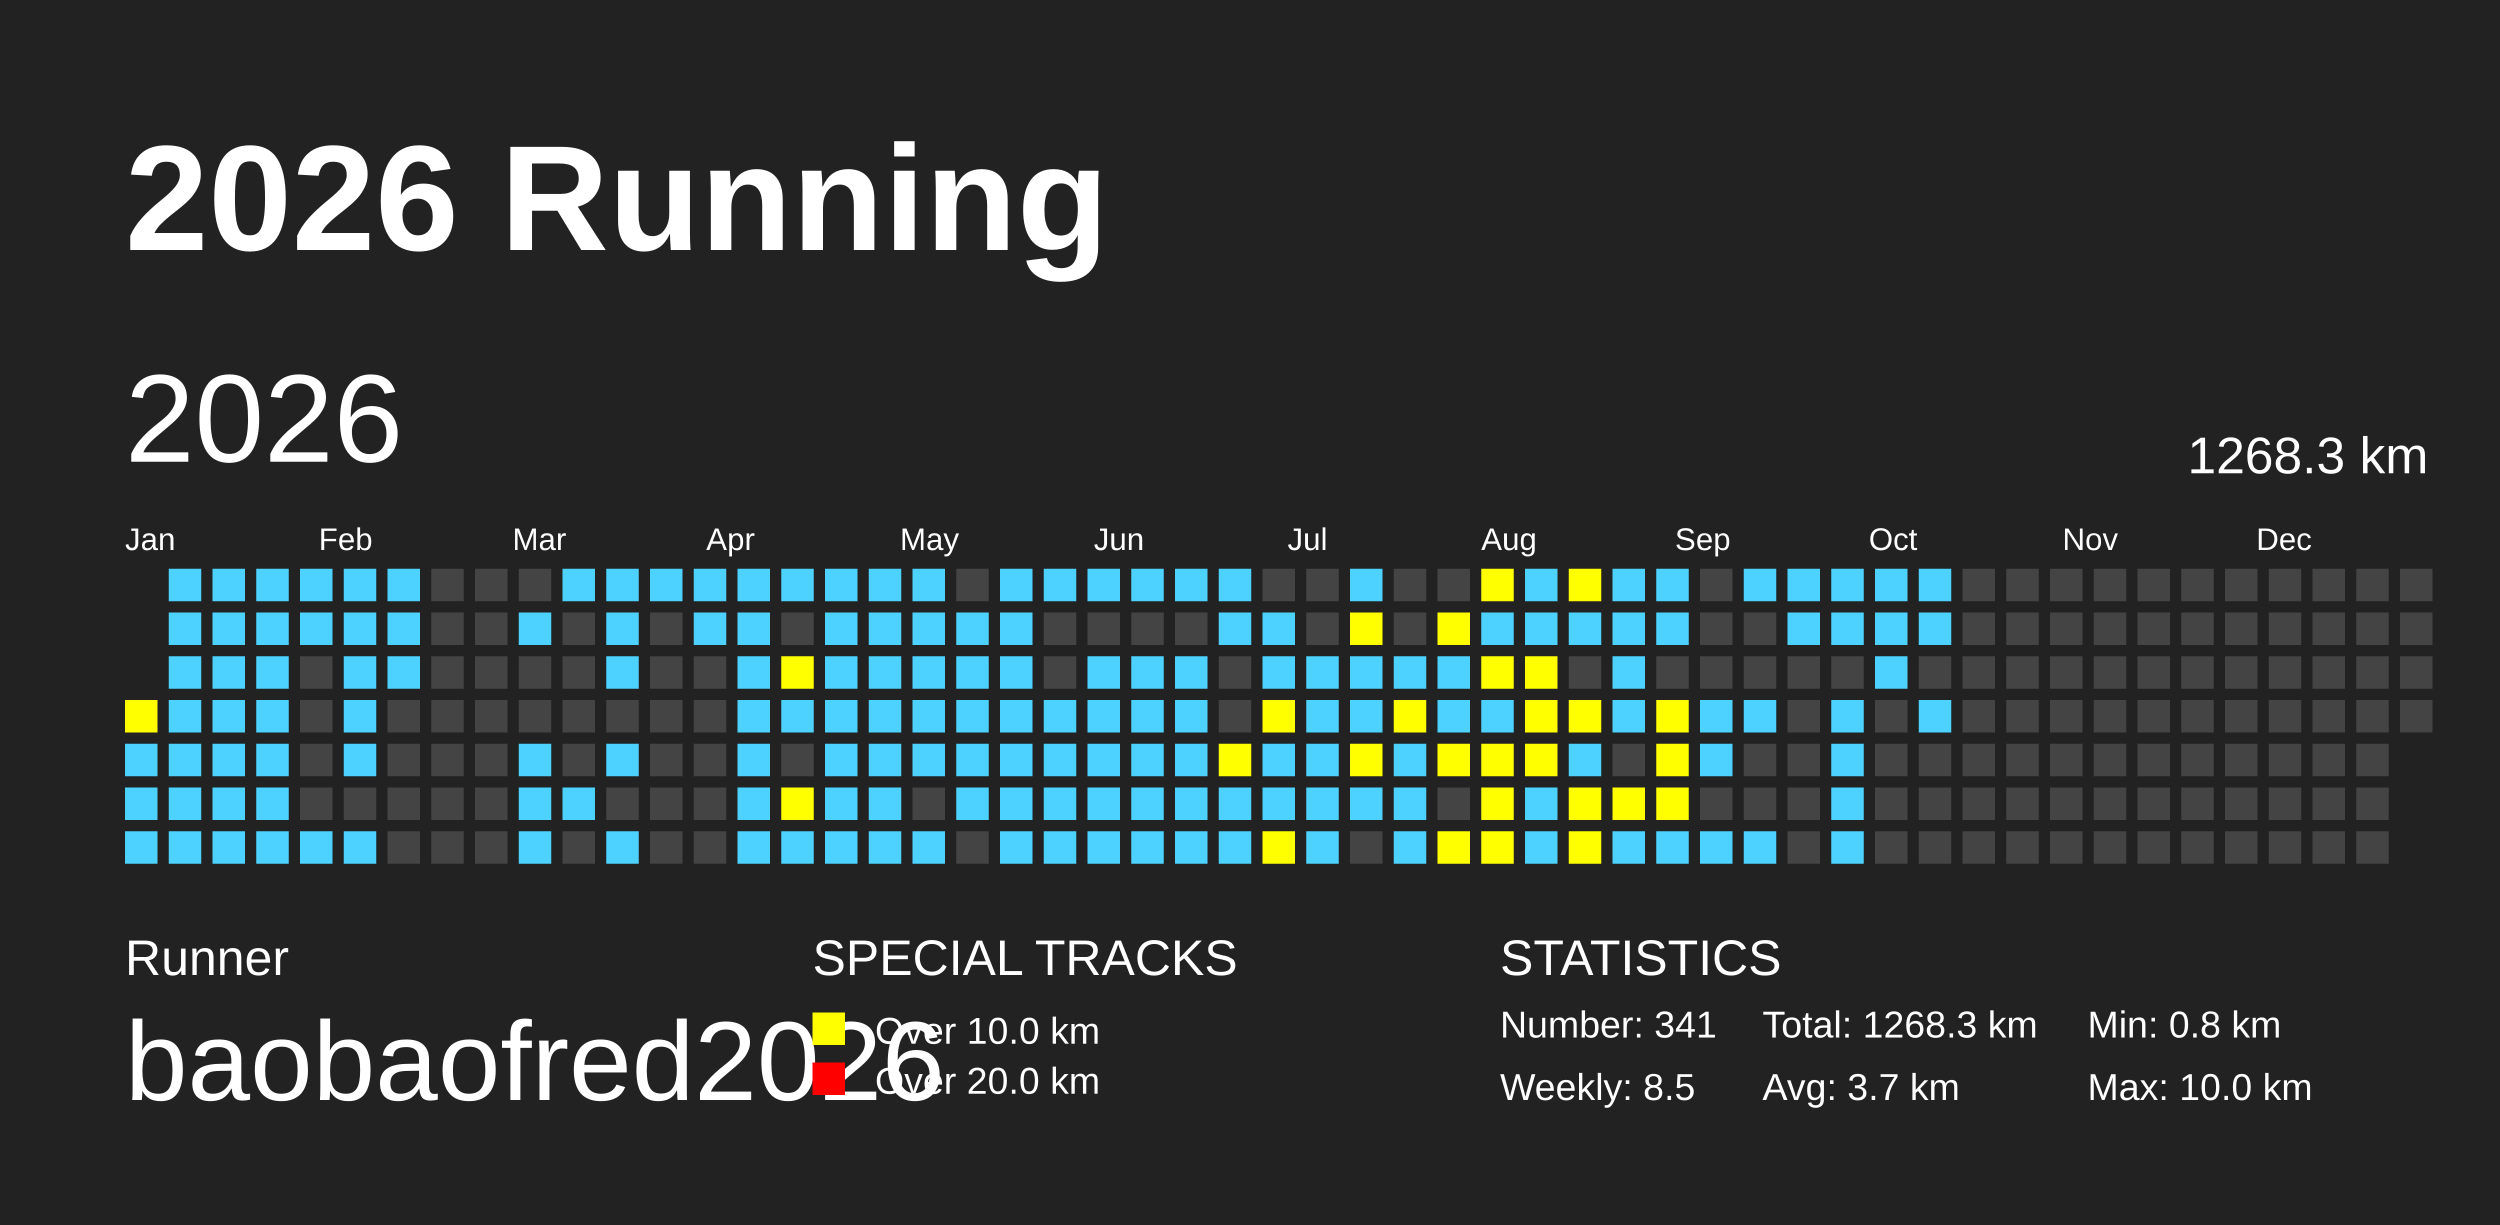
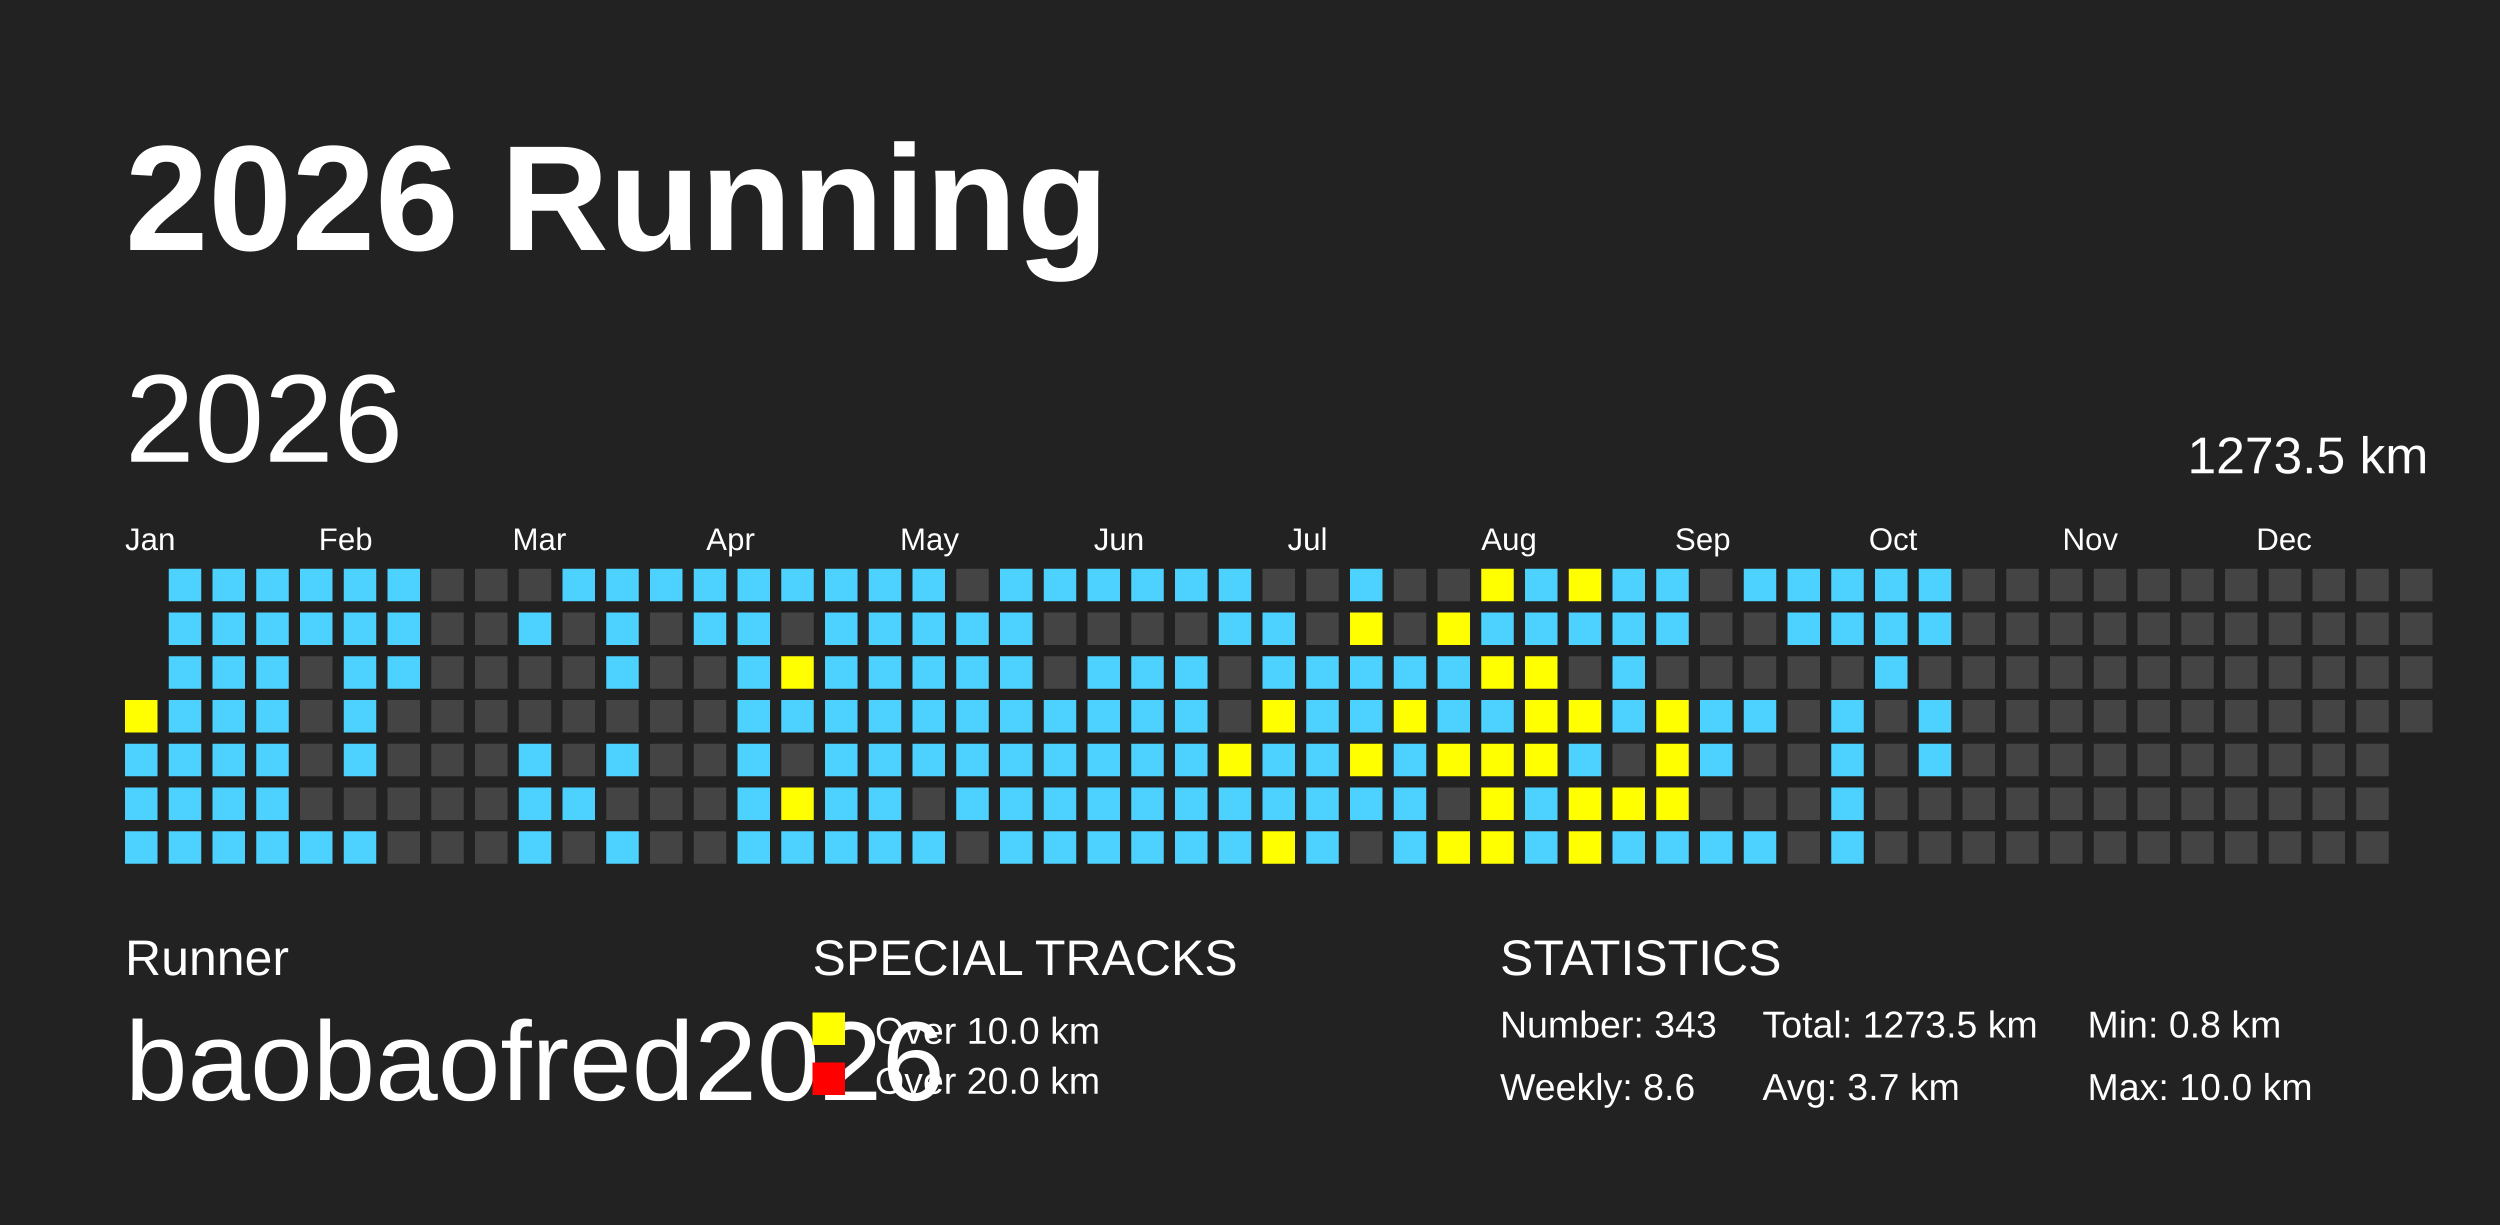
<svg xmlns="http://www.w3.org/2000/svg" baseProfile="full" height="98mm" version="1.1" viewBox="0,0,200,98" width="200mm">
  <defs />
  <rect fill="#222222" height="98" width="200" x="0" y="0" />
  <text fill="#FFFFFF" style="font-size:12px; font-family:Arial; font-weight:bold;" x="10" y="20">2026 Running</text>
  <text fill="#FFFFFF" style="font-size:4px; font-family:Arial" x="10" y="78">Runner</text>
  <text fill="#FFFFFF" style="font-size:9px; font-family:Arial" x="10" y="88">baobaofred2026</text>
  <text fill="#FFFFFF" style="font-size:4px; font-family:Arial" x="65" y="78">SPECIAL TRACKS</text>
  <rect fill="yellow" height="2.6" width="2.6" x="65" y="81" />
  <text fill="#FFFFFF" style="font-size:3px; font-family:Arial" x="70" y="83.5">Over 10.0 km</text>
  <rect fill="red" height="2.6" width="2.6" x="65" y="85" />
  <text fill="#FFFFFF" style="font-size:3px; font-family:Arial" x="70" y="87.5">Over 20.0 km</text>
  <text fill="#FFFFFF" style="font-size:4px; font-family:Arial" x="120" y="78">STATISTICS</text>
-   <text fill="#FFFFFF" style="font-size:3px; font-family:Arial" x="120" y="83">Number: 341</text>
-   <text fill="#FFFFFF" style="font-size:3px; font-family:Arial" x="120" y="88">Weekly: 8.5</text>
-   <text fill="#FFFFFF" style="font-size:3px; font-family:Arial" x="141" y="83">Total: 1268.3 km</text>
+   <text fill="#FFFFFF" style="font-size:3px; font-family:Arial" x="120" y="83">Number: 343</text>
+   <text fill="#FFFFFF" style="font-size:3px; font-family:Arial" x="120" y="88">Weekly: 8.6</text>
+   <text fill="#FFFFFF" style="font-size:3px; font-family:Arial" x="141" y="83">Total: 1273.5 km</text>
  <text fill="#FFFFFF" style="font-size:3px; font-family:Arial" x="141" y="88">Avg: 3.7 km</text>
  <text fill="#FFFFFF" style="font-size:3px; font-family:Arial" x="167" y="83">Min: 0.8 km</text>
  <text fill="#FFFFFF" style="font-size:3px; font-family:Arial" x="167" y="88">Max: 10.0 km</text>
  <text dominant-baseline="hanging" fill="#FFFFFF" style="font-size:10.0px; font-family:Arial;" x="10" y="30">2026</text>
-   <text dominant-baseline="hanging" fill="#FFFFFF" style="font-size:4.125px; font-family:Arial;" x="175" y="35">1268.3 km</text>
+   <text dominant-baseline="hanging" fill="#FFFFFF" style="font-size:4.125px; font-family:Arial;" x="175" y="35">1273.5 km</text>
  <text fill="#FFFFFF" style="font-size:2.5px; font-family:Arial" x="10.0" y="44">Jan</text>
  <text fill="#FFFFFF" style="font-size:2.5px; font-family:Arial" x="25.5" y="44">Feb</text>
  <text fill="#FFFFFF" style="font-size:2.5px; font-family:Arial" x="41.0" y="44">Mar</text>
  <text fill="#FFFFFF" style="font-size:2.5px; font-family:Arial" x="56.5" y="44">Apr</text>
  <text fill="#FFFFFF" style="font-size:2.5px; font-family:Arial" x="72.0" y="44">May</text>
  <text fill="#FFFFFF" style="font-size:2.5px; font-family:Arial" x="87.5" y="44">Jun</text>
  <text fill="#FFFFFF" style="font-size:2.5px; font-family:Arial" x="103.0" y="44">Jul</text>
  <text fill="#FFFFFF" style="font-size:2.5px; font-family:Arial" x="118.5" y="44">Aug</text>
  <text fill="#FFFFFF" style="font-size:2.5px; font-family:Arial" x="134.0" y="44">Sep</text>
  <text fill="#FFFFFF" style="font-size:2.5px; font-family:Arial" x="149.5" y="44">Oct</text>
  <text fill="#FFFFFF" style="font-size:2.5px; font-family:Arial" x="165.0" y="44">Nov</text>
  <text fill="#FFFFFF" style="font-size:2.5px; font-family:Arial" x="180.5" y="44">Dec</text>
  <rect fill="yellow" height="2.6" width="2.6" x="10.0" y="56.0" />
  <rect fill="#4DD2FF" height="2.6" width="2.6" x="10.0" y="59.5" />
  <rect fill="#4DD2FF" height="2.6" width="2.6" x="10.0" y="63.0" />
  <rect fill="#4DD2FF" height="2.6" width="2.6" x="10.0" y="66.5" />
  <rect fill="#4DD2FF" height="2.6" width="2.6" x="13.5" y="45.5" />
  <rect fill="#4DD2FF" height="2.6" width="2.6" x="13.5" y="49.0" />
  <rect fill="#4DD2FF" height="2.6" width="2.6" x="13.5" y="52.5" />
  <rect fill="#4DD2FF" height="2.6" width="2.6" x="13.5" y="56.0" />
  <rect fill="#4DD2FF" height="2.6" width="2.6" x="13.5" y="59.5" />
  <rect fill="#4DD2FF" height="2.6" width="2.6" x="13.5" y="63.0" />
  <rect fill="#4DD2FF" height="2.6" width="2.6" x="13.5" y="66.5" />
  <rect fill="#4DD2FF" height="2.6" width="2.6" x="17.0" y="45.5" />
  <rect fill="#4DD2FF" height="2.6" width="2.6" x="17.0" y="49.0" />
  <rect fill="#4DD2FF" height="2.6" width="2.6" x="17.0" y="52.5" />
  <rect fill="#4DD2FF" height="2.6" width="2.6" x="17.0" y="56.0" />
  <rect fill="#4DD2FF" height="2.6" width="2.6" x="17.0" y="59.5" />
  <rect fill="#4DD2FF" height="2.6" width="2.6" x="17.0" y="63.0" />
  <rect fill="#4DD2FF" height="2.6" width="2.6" x="17.0" y="66.5" />
  <rect fill="#4DD2FF" height="2.6" width="2.6" x="20.5" y="45.5" />
  <rect fill="#4DD2FF" height="2.6" width="2.6" x="20.5" y="49.0" />
  <rect fill="#4DD2FF" height="2.6" width="2.6" x="20.5" y="52.5" />
  <rect fill="#4DD2FF" height="2.6" width="2.6" x="20.5" y="56.0" />
  <rect fill="#4DD2FF" height="2.6" width="2.6" x="20.5" y="59.5" />
  <rect fill="#4DD2FF" height="2.6" width="2.6" x="20.5" y="63.0" />
  <rect fill="#4DD2FF" height="2.6" width="2.6" x="20.5" y="66.5" />
  <rect fill="#4DD2FF" height="2.6" width="2.6" x="24.0" y="45.5" />
  <rect fill="#4DD2FF" height="2.6" width="2.6" x="24.0" y="49.0" />
  <rect fill="#444444" height="2.6" width="2.6" x="24.0" y="52.5" />
  <rect fill="#444444" height="2.6" width="2.6" x="24.0" y="56.0" />
  <rect fill="#444444" height="2.6" width="2.6" x="24.0" y="59.5" />
  <rect fill="#444444" height="2.6" width="2.6" x="24.0" y="63.0" />
  <rect fill="#4DD2FF" height="2.6" width="2.6" x="24.0" y="66.5" />
  <rect fill="#4DD2FF" height="2.6" width="2.6" x="27.5" y="45.5" />
  <rect fill="#4DD2FF" height="2.6" width="2.6" x="27.5" y="49.0" />
  <rect fill="#4DD2FF" height="2.6" width="2.6" x="27.5" y="52.5" />
  <rect fill="#4DD2FF" height="2.6" width="2.6" x="27.5" y="56.0" />
  <rect fill="#4DD2FF" height="2.6" width="2.6" x="27.5" y="59.5" />
  <rect fill="#444444" height="2.6" width="2.6" x="27.5" y="63.0" />
  <rect fill="#4DD2FF" height="2.6" width="2.6" x="27.5" y="66.5" />
  <rect fill="#4DD2FF" height="2.6" width="2.6" x="31.0" y="45.5" />
  <rect fill="#4DD2FF" height="2.6" width="2.6" x="31.0" y="49.0" />
  <rect fill="#4DD2FF" height="2.6" width="2.6" x="31.0" y="52.5" />
  <rect fill="#444444" height="2.6" width="2.6" x="31.0" y="56.0" />
  <rect fill="#444444" height="2.6" width="2.6" x="31.0" y="59.5" />
  <rect fill="#444444" height="2.6" width="2.6" x="31.0" y="63.0" />
  <rect fill="#444444" height="2.6" width="2.6" x="31.0" y="66.5" />
  <rect fill="#444444" height="2.6" width="2.6" x="34.5" y="45.5" />
  <rect fill="#444444" height="2.6" width="2.6" x="34.5" y="49.0" />
  <rect fill="#444444" height="2.6" width="2.6" x="34.5" y="52.5" />
  <rect fill="#444444" height="2.6" width="2.6" x="34.5" y="56.0" />
  <rect fill="#444444" height="2.6" width="2.6" x="34.5" y="59.5" />
  <rect fill="#444444" height="2.6" width="2.6" x="34.5" y="63.0" />
  <rect fill="#444444" height="2.6" width="2.6" x="34.5" y="66.5" />
  <rect fill="#444444" height="2.6" width="2.6" x="38.0" y="45.5" />
  <rect fill="#444444" height="2.6" width="2.6" x="38.0" y="49.0" />
  <rect fill="#444444" height="2.6" width="2.6" x="38.0" y="52.5" />
  <rect fill="#444444" height="2.6" width="2.6" x="38.0" y="56.0" />
  <rect fill="#444444" height="2.6" width="2.6" x="38.0" y="59.5" />
  <rect fill="#444444" height="2.6" width="2.6" x="38.0" y="63.0" />
  <rect fill="#444444" height="2.6" width="2.6" x="38.0" y="66.5" />
  <rect fill="#444444" height="2.6" width="2.6" x="41.5" y="45.5" />
  <rect fill="#4DD2FF" height="2.6" width="2.6" x="41.5" y="49.0" />
  <rect fill="#444444" height="2.6" width="2.6" x="41.5" y="52.5" />
  <rect fill="#444444" height="2.6" width="2.6" x="41.5" y="56.0" />
  <rect fill="#4DD2FF" height="2.6" width="2.6" x="41.5" y="59.5" />
  <rect fill="#4DD2FF" height="2.6" width="2.6" x="41.5" y="63.0" />
  <rect fill="#4DD2FF" height="2.6" width="2.6" x="41.5" y="66.5" />
  <rect fill="#4DD2FF" height="2.6" width="2.6" x="45.0" y="45.5" />
  <rect fill="#444444" height="2.6" width="2.6" x="45.0" y="49.0" />
  <rect fill="#444444" height="2.6" width="2.6" x="45.0" y="52.5" />
  <rect fill="#444444" height="2.6" width="2.6" x="45.0" y="56.0" />
  <rect fill="#444444" height="2.6" width="2.6" x="45.0" y="59.5" />
  <rect fill="#4DD2FF" height="2.6" width="2.6" x="45.0" y="63.0" />
  <rect fill="#444444" height="2.6" width="2.6" x="45.0" y="66.5" />
  <rect fill="#4DD2FF" height="2.6" width="2.6" x="48.5" y="45.5" />
  <rect fill="#4DD2FF" height="2.6" width="2.6" x="48.5" y="49.0" />
  <rect fill="#4DD2FF" height="2.6" width="2.6" x="48.5" y="52.5" />
  <rect fill="#444444" height="2.6" width="2.6" x="48.5" y="56.0" />
  <rect fill="#4DD2FF" height="2.6" width="2.6" x="48.5" y="59.5" />
  <rect fill="#444444" height="2.6" width="2.6" x="48.5" y="63.0" />
  <rect fill="#4DD2FF" height="2.6" width="2.6" x="48.5" y="66.5" />
  <rect fill="#4DD2FF" height="2.6" width="2.6" x="52.0" y="45.5" />
  <rect fill="#444444" height="2.6" width="2.6" x="52.0" y="49.0" />
  <rect fill="#444444" height="2.6" width="2.6" x="52.0" y="52.5" />
  <rect fill="#444444" height="2.6" width="2.6" x="52.0" y="56.0" />
  <rect fill="#444444" height="2.6" width="2.6" x="52.0" y="59.5" />
  <rect fill="#444444" height="2.6" width="2.6" x="52.0" y="63.0" />
  <rect fill="#444444" height="2.6" width="2.6" x="52.0" y="66.5" />
  <rect fill="#4DD2FF" height="2.6" width="2.6" x="55.5" y="45.5" />
  <rect fill="#4DD2FF" height="2.6" width="2.6" x="55.5" y="49.0" />
  <rect fill="#444444" height="2.6" width="2.6" x="55.5" y="52.5" />
  <rect fill="#444444" height="2.6" width="2.6" x="55.5" y="56.0" />
  <rect fill="#444444" height="2.6" width="2.6" x="55.5" y="59.5" />
  <rect fill="#444444" height="2.6" width="2.6" x="55.5" y="63.0" />
  <rect fill="#444444" height="2.6" width="2.6" x="55.5" y="66.5" />
  <rect fill="#4DD2FF" height="2.6" width="2.6" x="59.0" y="45.5" />
  <rect fill="#4DD2FF" height="2.6" width="2.6" x="59.0" y="49.0" />
  <rect fill="#4DD2FF" height="2.6" width="2.6" x="59.0" y="52.5" />
  <rect fill="#4DD2FF" height="2.6" width="2.6" x="59.0" y="56.0" />
  <rect fill="#4DD2FF" height="2.6" width="2.6" x="59.0" y="59.5" />
  <rect fill="#4DD2FF" height="2.6" width="2.6" x="59.0" y="63.0" />
  <rect fill="#4DD2FF" height="2.6" width="2.6" x="59.0" y="66.5" />
  <rect fill="#4DD2FF" height="2.6" width="2.6" x="62.5" y="45.5" />
  <rect fill="#444444" height="2.6" width="2.6" x="62.5" y="49.0" />
  <rect fill="yellow" height="2.6" width="2.6" x="62.5" y="52.5" />
  <rect fill="#4DD2FF" height="2.6" width="2.6" x="62.5" y="56.0" />
  <rect fill="#444444" height="2.6" width="2.6" x="62.5" y="59.5" />
  <rect fill="yellow" height="2.6" width="2.6" x="62.5" y="63.0" />
  <rect fill="#4DD2FF" height="2.6" width="2.6" x="62.5" y="66.5" />
  <rect fill="#4DD2FF" height="2.6" width="2.6" x="66.0" y="45.5" />
  <rect fill="#4DD2FF" height="2.6" width="2.6" x="66.0" y="49.0" />
  <rect fill="#4DD2FF" height="2.6" width="2.6" x="66.0" y="52.5" />
  <rect fill="#4DD2FF" height="2.6" width="2.6" x="66.0" y="56.0" />
  <rect fill="#4DD2FF" height="2.6" width="2.6" x="66.0" y="59.5" />
  <rect fill="#4DD2FF" height="2.6" width="2.6" x="66.0" y="63.0" />
  <rect fill="#4DD2FF" height="2.6" width="2.6" x="66.0" y="66.5" />
  <rect fill="#4DD2FF" height="2.6" width="2.6" x="69.5" y="45.5" />
  <rect fill="#4DD2FF" height="2.6" width="2.6" x="69.5" y="49.0" />
  <rect fill="#4DD2FF" height="2.6" width="2.6" x="69.5" y="52.5" />
  <rect fill="#4DD2FF" height="2.6" width="2.6" x="69.5" y="56.0" />
  <rect fill="#4DD2FF" height="2.6" width="2.6" x="69.5" y="59.5" />
  <rect fill="#4DD2FF" height="2.6" width="2.6" x="69.5" y="63.0" />
  <rect fill="#4DD2FF" height="2.6" width="2.6" x="69.5" y="66.5" />
  <rect fill="#4DD2FF" height="2.6" width="2.6" x="73.0" y="45.5" />
  <rect fill="#4DD2FF" height="2.6" width="2.6" x="73.0" y="49.0" />
  <rect fill="#4DD2FF" height="2.6" width="2.6" x="73.0" y="52.5" />
  <rect fill="#4DD2FF" height="2.6" width="2.6" x="73.0" y="56.0" />
  <rect fill="#4DD2FF" height="2.6" width="2.6" x="73.0" y="59.5" />
  <rect fill="#444444" height="2.6" width="2.6" x="73.0" y="63.0" />
  <rect fill="#4DD2FF" height="2.6" width="2.6" x="73.0" y="66.5" />
  <rect fill="#444444" height="2.6" width="2.6" x="76.5" y="45.5" />
  <rect fill="#4DD2FF" height="2.6" width="2.6" x="76.5" y="49.0" />
  <rect fill="#4DD2FF" height="2.6" width="2.6" x="76.5" y="52.5" />
  <rect fill="#4DD2FF" height="2.6" width="2.6" x="76.5" y="56.0" />
  <rect fill="#4DD2FF" height="2.6" width="2.6" x="76.5" y="59.5" />
  <rect fill="#4DD2FF" height="2.6" width="2.6" x="76.5" y="63.0" />
  <rect fill="#444444" height="2.6" width="2.6" x="76.5" y="66.5" />
  <rect fill="#4DD2FF" height="2.6" width="2.6" x="80.0" y="45.5" />
  <rect fill="#4DD2FF" height="2.6" width="2.6" x="80.0" y="49.0" />
  <rect fill="#4DD2FF" height="2.6" width="2.6" x="80.0" y="52.5" />
  <rect fill="#4DD2FF" height="2.6" width="2.6" x="80.0" y="56.0" />
  <rect fill="#4DD2FF" height="2.6" width="2.6" x="80.0" y="59.5" />
  <rect fill="#4DD2FF" height="2.6" width="2.6" x="80.0" y="63.0" />
  <rect fill="#4DD2FF" height="2.6" width="2.6" x="80.0" y="66.5" />
  <rect fill="#4DD2FF" height="2.6" width="2.6" x="83.5" y="45.5" />
  <rect fill="#444444" height="2.6" width="2.6" x="83.5" y="49.0" />
  <rect fill="#444444" height="2.6" width="2.6" x="83.5" y="52.5" />
  <rect fill="#4DD2FF" height="2.6" width="2.6" x="83.5" y="56.0" />
  <rect fill="#4DD2FF" height="2.6" width="2.6" x="83.5" y="59.5" />
  <rect fill="#4DD2FF" height="2.6" width="2.6" x="83.5" y="63.0" />
  <rect fill="#4DD2FF" height="2.6" width="2.6" x="83.5" y="66.5" />
  <rect fill="#4DD2FF" height="2.6" width="2.6" x="87.0" y="45.5" />
  <rect fill="#444444" height="2.6" width="2.6" x="87.0" y="49.0" />
  <rect fill="#4DD2FF" height="2.6" width="2.6" x="87.0" y="52.5" />
  <rect fill="#4DD2FF" height="2.6" width="2.6" x="87.0" y="56.0" />
  <rect fill="#4DD2FF" height="2.6" width="2.6" x="87.0" y="59.5" />
  <rect fill="#4DD2FF" height="2.6" width="2.6" x="87.0" y="63.0" />
  <rect fill="#4DD2FF" height="2.6" width="2.6" x="87.0" y="66.5" />
  <rect fill="#4DD2FF" height="2.6" width="2.6" x="90.5" y="45.5" />
  <rect fill="#444444" height="2.6" width="2.6" x="90.5" y="49.0" />
  <rect fill="#4DD2FF" height="2.6" width="2.6" x="90.5" y="52.5" />
  <rect fill="#4DD2FF" height="2.6" width="2.6" x="90.5" y="56.0" />
  <rect fill="#4DD2FF" height="2.6" width="2.6" x="90.5" y="59.5" />
  <rect fill="#4DD2FF" height="2.6" width="2.6" x="90.5" y="63.0" />
  <rect fill="#4DD2FF" height="2.6" width="2.6" x="90.5" y="66.5" />
  <rect fill="#4DD2FF" height="2.6" width="2.6" x="94.0" y="45.5" />
  <rect fill="#444444" height="2.6" width="2.6" x="94.0" y="49.0" />
  <rect fill="#4DD2FF" height="2.6" width="2.6" x="94.0" y="52.5" />
  <rect fill="#4DD2FF" height="2.6" width="2.6" x="94.0" y="56.0" />
  <rect fill="#4DD2FF" height="2.6" width="2.6" x="94.0" y="59.5" />
  <rect fill="#4DD2FF" height="2.6" width="2.6" x="94.0" y="63.0" />
  <rect fill="#4DD2FF" height="2.6" width="2.6" x="94.0" y="66.5" />
  <rect fill="#4DD2FF" height="2.6" width="2.6" x="97.5" y="45.5" />
  <rect fill="#4DD2FF" height="2.6" width="2.6" x="97.5" y="49.0" />
  <rect fill="#444444" height="2.6" width="2.6" x="97.5" y="52.5" />
  <rect fill="#444444" height="2.6" width="2.6" x="97.5" y="56.0" />
  <rect fill="yellow" height="2.6" width="2.6" x="97.5" y="59.5" />
  <rect fill="#4DD2FF" height="2.6" width="2.6" x="97.5" y="63.0" />
  <rect fill="#4DD2FF" height="2.6" width="2.6" x="97.5" y="66.5" />
  <rect fill="#444444" height="2.6" width="2.6" x="101.0" y="45.5" />
  <rect fill="#4DD2FF" height="2.6" width="2.6" x="101.0" y="49.0" />
  <rect fill="#4DD2FF" height="2.6" width="2.6" x="101.0" y="52.5" />
  <rect fill="yellow" height="2.6" width="2.6" x="101.0" y="56.0" />
  <rect fill="#4DD2FF" height="2.6" width="2.6" x="101.0" y="59.5" />
  <rect fill="#4DD2FF" height="2.6" width="2.6" x="101.0" y="63.0" />
  <rect fill="yellow" height="2.6" width="2.6" x="101.0" y="66.5" />
  <rect fill="#444444" height="2.6" width="2.6" x="104.5" y="45.5" />
  <rect fill="#444444" height="2.6" width="2.6" x="104.5" y="49.0" />
  <rect fill="#4DD2FF" height="2.6" width="2.6" x="104.5" y="52.5" />
  <rect fill="#4DD2FF" height="2.6" width="2.6" x="104.5" y="56.0" />
  <rect fill="#4DD2FF" height="2.6" width="2.6" x="104.5" y="59.5" />
  <rect fill="#4DD2FF" height="2.6" width="2.6" x="104.5" y="63.0" />
  <rect fill="#4DD2FF" height="2.6" width="2.6" x="104.5" y="66.5" />
  <rect fill="#4DD2FF" height="2.6" width="2.6" x="108.0" y="45.5" />
  <rect fill="yellow" height="2.6" width="2.6" x="108.0" y="49.0" />
  <rect fill="#4DD2FF" height="2.6" width="2.6" x="108.0" y="52.5" />
  <rect fill="#4DD2FF" height="2.6" width="2.6" x="108.0" y="56.0" />
  <rect fill="yellow" height="2.6" width="2.6" x="108.0" y="59.5" />
  <rect fill="#4DD2FF" height="2.6" width="2.6" x="108.0" y="63.0" />
  <rect fill="#444444" height="2.6" width="2.6" x="108.0" y="66.5" />
  <rect fill="#444444" height="2.6" width="2.6" x="111.5" y="45.5" />
  <rect fill="#444444" height="2.6" width="2.6" x="111.5" y="49.0" />
  <rect fill="#4DD2FF" height="2.6" width="2.6" x="111.5" y="52.5" />
  <rect fill="yellow" height="2.6" width="2.6" x="111.5" y="56.0" />
  <rect fill="#4DD2FF" height="2.6" width="2.6" x="111.5" y="59.5" />
  <rect fill="#4DD2FF" height="2.6" width="2.6" x="111.5" y="63.0" />
  <rect fill="#4DD2FF" height="2.6" width="2.6" x="111.5" y="66.5" />
  <rect fill="#444444" height="2.6" width="2.6" x="115.0" y="45.5" />
  <rect fill="yellow" height="2.6" width="2.6" x="115.0" y="49.0" />
  <rect fill="#4DD2FF" height="2.6" width="2.6" x="115.0" y="52.5" />
  <rect fill="#4DD2FF" height="2.6" width="2.6" x="115.0" y="56.0" />
  <rect fill="yellow" height="2.6" width="2.6" x="115.0" y="59.5" />
  <rect fill="#444444" height="2.6" width="2.6" x="115.0" y="63.0" />
  <rect fill="yellow" height="2.6" width="2.6" x="115.0" y="66.5" />
  <rect fill="yellow" height="2.6" width="2.6" x="118.5" y="45.5" />
  <rect fill="#4DD2FF" height="2.6" width="2.6" x="118.5" y="49.0" />
  <rect fill="yellow" height="2.6" width="2.6" x="118.5" y="52.5" />
  <rect fill="#4DD2FF" height="2.6" width="2.6" x="118.5" y="56.0" />
  <rect fill="yellow" height="2.6" width="2.6" x="118.5" y="59.5" />
  <rect fill="yellow" height="2.6" width="2.6" x="118.5" y="63.0" />
  <rect fill="yellow" height="2.6" width="2.6" x="118.5" y="66.5" />
  <rect fill="#4DD2FF" height="2.6" width="2.6" x="122.0" y="45.5" />
  <rect fill="#4DD2FF" height="2.6" width="2.6" x="122.0" y="49.0" />
  <rect fill="yellow" height="2.6" width="2.6" x="122.0" y="52.5" />
  <rect fill="yellow" height="2.6" width="2.6" x="122.0" y="56.0" />
  <rect fill="yellow" height="2.6" width="2.6" x="122.0" y="59.5" />
  <rect fill="#4DD2FF" height="2.6" width="2.6" x="122.0" y="63.0" />
  <rect fill="#4DD2FF" height="2.6" width="2.6" x="122.0" y="66.5" />
  <rect fill="yellow" height="2.6" width="2.6" x="125.5" y="45.5" />
  <rect fill="#4DD2FF" height="2.6" width="2.6" x="125.5" y="49.0" />
  <rect fill="#444444" height="2.6" width="2.6" x="125.5" y="52.5" />
  <rect fill="yellow" height="2.6" width="2.6" x="125.5" y="56.0" />
  <rect fill="#4DD2FF" height="2.6" width="2.6" x="125.5" y="59.5" />
  <rect fill="yellow" height="2.6" width="2.6" x="125.5" y="63.0" />
  <rect fill="yellow" height="2.6" width="2.6" x="125.5" y="66.5" />
  <rect fill="#4DD2FF" height="2.6" width="2.6" x="129.0" y="45.5" />
  <rect fill="#4DD2FF" height="2.6" width="2.6" x="129.0" y="49.0" />
  <rect fill="#4DD2FF" height="2.6" width="2.6" x="129.0" y="52.5" />
  <rect fill="#4DD2FF" height="2.6" width="2.6" x="129.0" y="56.0" />
  <rect fill="#444444" height="2.6" width="2.6" x="129.0" y="59.5" />
  <rect fill="yellow" height="2.6" width="2.6" x="129.0" y="63.0" />
  <rect fill="#4DD2FF" height="2.6" width="2.6" x="129.0" y="66.5" />
  <rect fill="#4DD2FF" height="2.6" width="2.6" x="132.5" y="45.5" />
  <rect fill="#4DD2FF" height="2.6" width="2.6" x="132.5" y="49.0" />
  <rect fill="#444444" height="2.6" width="2.6" x="132.5" y="52.5" />
  <rect fill="yellow" height="2.6" width="2.6" x="132.5" y="56.0" />
  <rect fill="yellow" height="2.6" width="2.6" x="132.5" y="59.5" />
  <rect fill="yellow" height="2.6" width="2.6" x="132.5" y="63.0" />
  <rect fill="#4DD2FF" height="2.6" width="2.6" x="132.5" y="66.5" />
  <rect fill="#444444" height="2.6" width="2.6" x="136.0" y="45.5" />
  <rect fill="#444444" height="2.6" width="2.6" x="136.0" y="49.0" />
  <rect fill="#444444" height="2.6" width="2.6" x="136.0" y="52.5" />
  <rect fill="#4DD2FF" height="2.6" width="2.6" x="136.0" y="56.0" />
  <rect fill="#4DD2FF" height="2.6" width="2.6" x="136.0" y="59.5" />
  <rect fill="#444444" height="2.6" width="2.6" x="136.0" y="63.0" />
  <rect fill="#4DD2FF" height="2.6" width="2.6" x="136.0" y="66.5" />
  <rect fill="#4DD2FF" height="2.6" width="2.6" x="139.5" y="45.5" />
  <rect fill="#444444" height="2.6" width="2.6" x="139.5" y="49.0" />
  <rect fill="#444444" height="2.6" width="2.6" x="139.5" y="52.5" />
  <rect fill="#4DD2FF" height="2.6" width="2.6" x="139.5" y="56.0" />
  <rect fill="#444444" height="2.6" width="2.6" x="139.5" y="59.5" />
  <rect fill="#444444" height="2.6" width="2.6" x="139.5" y="63.0" />
  <rect fill="#4DD2FF" height="2.6" width="2.6" x="139.5" y="66.5" />
  <rect fill="#4DD2FF" height="2.6" width="2.6" x="143.0" y="45.5" />
  <rect fill="#4DD2FF" height="2.6" width="2.6" x="143.0" y="49.0" />
  <rect fill="#444444" height="2.6" width="2.6" x="143.0" y="52.5" />
  <rect fill="#444444" height="2.6" width="2.6" x="143.0" y="56.0" />
  <rect fill="#444444" height="2.6" width="2.6" x="143.0" y="59.5" />
  <rect fill="#444444" height="2.6" width="2.6" x="143.0" y="63.0" />
  <rect fill="#444444" height="2.6" width="2.6" x="143.0" y="66.5" />
  <rect fill="#4DD2FF" height="2.6" width="2.6" x="146.5" y="45.5" />
  <rect fill="#4DD2FF" height="2.6" width="2.6" x="146.5" y="49.0" />
  <rect fill="#444444" height="2.6" width="2.6" x="146.5" y="52.5" />
  <rect fill="#4DD2FF" height="2.6" width="2.6" x="146.5" y="56.0" />
  <rect fill="#4DD2FF" height="2.6" width="2.6" x="146.5" y="59.5" />
  <rect fill="#4DD2FF" height="2.6" width="2.6" x="146.5" y="63.0" />
  <rect fill="#4DD2FF" height="2.6" width="2.6" x="146.5" y="66.5" />
  <rect fill="#4DD2FF" height="2.6" width="2.6" x="150.0" y="45.5" />
  <rect fill="#4DD2FF" height="2.6" width="2.6" x="150.0" y="49.0" />
  <rect fill="#4DD2FF" height="2.6" width="2.6" x="150.0" y="52.5" />
  <rect fill="#444444" height="2.6" width="2.6" x="150.0" y="56.0" />
  <rect fill="#444444" height="2.6" width="2.6" x="150.0" y="59.5" />
  <rect fill="#444444" height="2.6" width="2.6" x="150.0" y="63.0" />
  <rect fill="#444444" height="2.6" width="2.6" x="150.0" y="66.5" />
  <rect fill="#4DD2FF" height="2.6" width="2.6" x="153.5" y="45.5" />
  <rect fill="#4DD2FF" height="2.6" width="2.6" x="153.5" y="49.0" />
  <rect fill="#444444" height="2.6" width="2.6" x="153.5" y="52.5" />
  <rect fill="#4DD2FF" height="2.6" width="2.6" x="153.5" y="56.0" />
-   <rect fill="#444444" height="2.6" width="2.6" x="153.5" y="59.5" />
+   <rect fill="#4DD2FF" height="2.6" width="2.6" x="153.5" y="59.5" />
  <rect fill="#444444" height="2.6" width="2.6" x="153.5" y="63.0" />
  <rect fill="#444444" height="2.6" width="2.6" x="153.5" y="66.5" />
  <rect fill="#444444" height="2.6" width="2.6" x="157.0" y="45.5" />
  <rect fill="#444444" height="2.6" width="2.6" x="157.0" y="49.0" />
  <rect fill="#444444" height="2.6" width="2.6" x="157.0" y="52.5" />
  <rect fill="#444444" height="2.6" width="2.6" x="157.0" y="56.0" />
  <rect fill="#444444" height="2.6" width="2.6" x="157.0" y="59.5" />
  <rect fill="#444444" height="2.6" width="2.6" x="157.0" y="63.0" />
  <rect fill="#444444" height="2.6" width="2.6" x="157.0" y="66.5" />
  <rect fill="#444444" height="2.6" width="2.6" x="160.5" y="45.5" />
  <rect fill="#444444" height="2.6" width="2.6" x="160.5" y="49.0" />
  <rect fill="#444444" height="2.6" width="2.6" x="160.5" y="52.5" />
  <rect fill="#444444" height="2.6" width="2.6" x="160.5" y="56.0" />
  <rect fill="#444444" height="2.6" width="2.6" x="160.5" y="59.5" />
  <rect fill="#444444" height="2.6" width="2.6" x="160.5" y="63.0" />
  <rect fill="#444444" height="2.6" width="2.6" x="160.5" y="66.5" />
  <rect fill="#444444" height="2.6" width="2.6" x="164.0" y="45.5" />
  <rect fill="#444444" height="2.6" width="2.6" x="164.0" y="49.0" />
  <rect fill="#444444" height="2.6" width="2.6" x="164.0" y="52.5" />
  <rect fill="#444444" height="2.6" width="2.6" x="164.0" y="56.0" />
  <rect fill="#444444" height="2.6" width="2.6" x="164.0" y="59.5" />
  <rect fill="#444444" height="2.6" width="2.6" x="164.0" y="63.0" />
  <rect fill="#444444" height="2.6" width="2.6" x="164.0" y="66.5" />
  <rect fill="#444444" height="2.6" width="2.6" x="167.5" y="45.5" />
  <rect fill="#444444" height="2.6" width="2.6" x="167.5" y="49.0" />
  <rect fill="#444444" height="2.6" width="2.6" x="167.5" y="52.5" />
  <rect fill="#444444" height="2.6" width="2.6" x="167.5" y="56.0" />
  <rect fill="#444444" height="2.6" width="2.6" x="167.5" y="59.5" />
  <rect fill="#444444" height="2.6" width="2.6" x="167.5" y="63.0" />
  <rect fill="#444444" height="2.6" width="2.6" x="167.5" y="66.5" />
  <rect fill="#444444" height="2.6" width="2.6" x="171.0" y="45.5" />
  <rect fill="#444444" height="2.6" width="2.6" x="171.0" y="49.0" />
  <rect fill="#444444" height="2.6" width="2.6" x="171.0" y="52.5" />
  <rect fill="#444444" height="2.6" width="2.6" x="171.0" y="56.0" />
  <rect fill="#444444" height="2.6" width="2.6" x="171.0" y="59.5" />
  <rect fill="#444444" height="2.6" width="2.6" x="171.0" y="63.0" />
  <rect fill="#444444" height="2.6" width="2.6" x="171.0" y="66.5" />
  <rect fill="#444444" height="2.6" width="2.6" x="174.5" y="45.5" />
  <rect fill="#444444" height="2.6" width="2.6" x="174.5" y="49.0" />
  <rect fill="#444444" height="2.6" width="2.6" x="174.5" y="52.5" />
  <rect fill="#444444" height="2.6" width="2.6" x="174.5" y="56.0" />
  <rect fill="#444444" height="2.6" width="2.6" x="174.5" y="59.5" />
  <rect fill="#444444" height="2.6" width="2.6" x="174.5" y="63.0" />
  <rect fill="#444444" height="2.6" width="2.6" x="174.5" y="66.5" />
  <rect fill="#444444" height="2.6" width="2.6" x="178.0" y="45.5" />
  <rect fill="#444444" height="2.6" width="2.6" x="178.0" y="49.0" />
  <rect fill="#444444" height="2.6" width="2.6" x="178.0" y="52.5" />
  <rect fill="#444444" height="2.6" width="2.6" x="178.0" y="56.0" />
  <rect fill="#444444" height="2.6" width="2.6" x="178.0" y="59.5" />
  <rect fill="#444444" height="2.6" width="2.6" x="178.0" y="63.0" />
  <rect fill="#444444" height="2.6" width="2.6" x="178.0" y="66.5" />
  <rect fill="#444444" height="2.6" width="2.6" x="181.5" y="45.5" />
  <rect fill="#444444" height="2.6" width="2.6" x="181.5" y="49.0" />
  <rect fill="#444444" height="2.6" width="2.6" x="181.5" y="52.5" />
  <rect fill="#444444" height="2.6" width="2.6" x="181.5" y="56.0" />
  <rect fill="#444444" height="2.6" width="2.6" x="181.5" y="59.5" />
  <rect fill="#444444" height="2.6" width="2.6" x="181.5" y="63.0" />
  <rect fill="#444444" height="2.6" width="2.6" x="181.5" y="66.5" />
  <rect fill="#444444" height="2.6" width="2.6" x="185.0" y="45.5" />
  <rect fill="#444444" height="2.6" width="2.6" x="185.0" y="49.0" />
  <rect fill="#444444" height="2.6" width="2.6" x="185.0" y="52.5" />
  <rect fill="#444444" height="2.6" width="2.6" x="185.0" y="56.0" />
  <rect fill="#444444" height="2.6" width="2.6" x="185.0" y="59.5" />
  <rect fill="#444444" height="2.6" width="2.6" x="185.0" y="63.0" />
  <rect fill="#444444" height="2.6" width="2.6" x="185.0" y="66.5" />
  <rect fill="#444444" height="2.6" width="2.6" x="188.5" y="45.5" />
  <rect fill="#444444" height="2.6" width="2.6" x="188.5" y="49.0" />
  <rect fill="#444444" height="2.6" width="2.6" x="188.5" y="52.5" />
  <rect fill="#444444" height="2.6" width="2.6" x="188.5" y="56.0" />
  <rect fill="#444444" height="2.6" width="2.6" x="188.5" y="59.5" />
  <rect fill="#444444" height="2.6" width="2.6" x="188.5" y="63.0" />
  <rect fill="#444444" height="2.6" width="2.6" x="188.5" y="66.5" />
  <rect fill="#444444" height="2.6" width="2.6" x="192.0" y="45.5" />
  <rect fill="#444444" height="2.6" width="2.6" x="192.0" y="49.0" />
  <rect fill="#444444" height="2.6" width="2.6" x="192.0" y="52.5" />
  <rect fill="#444444" height="2.6" width="2.6" x="192.0" y="56.0" />
</svg>
